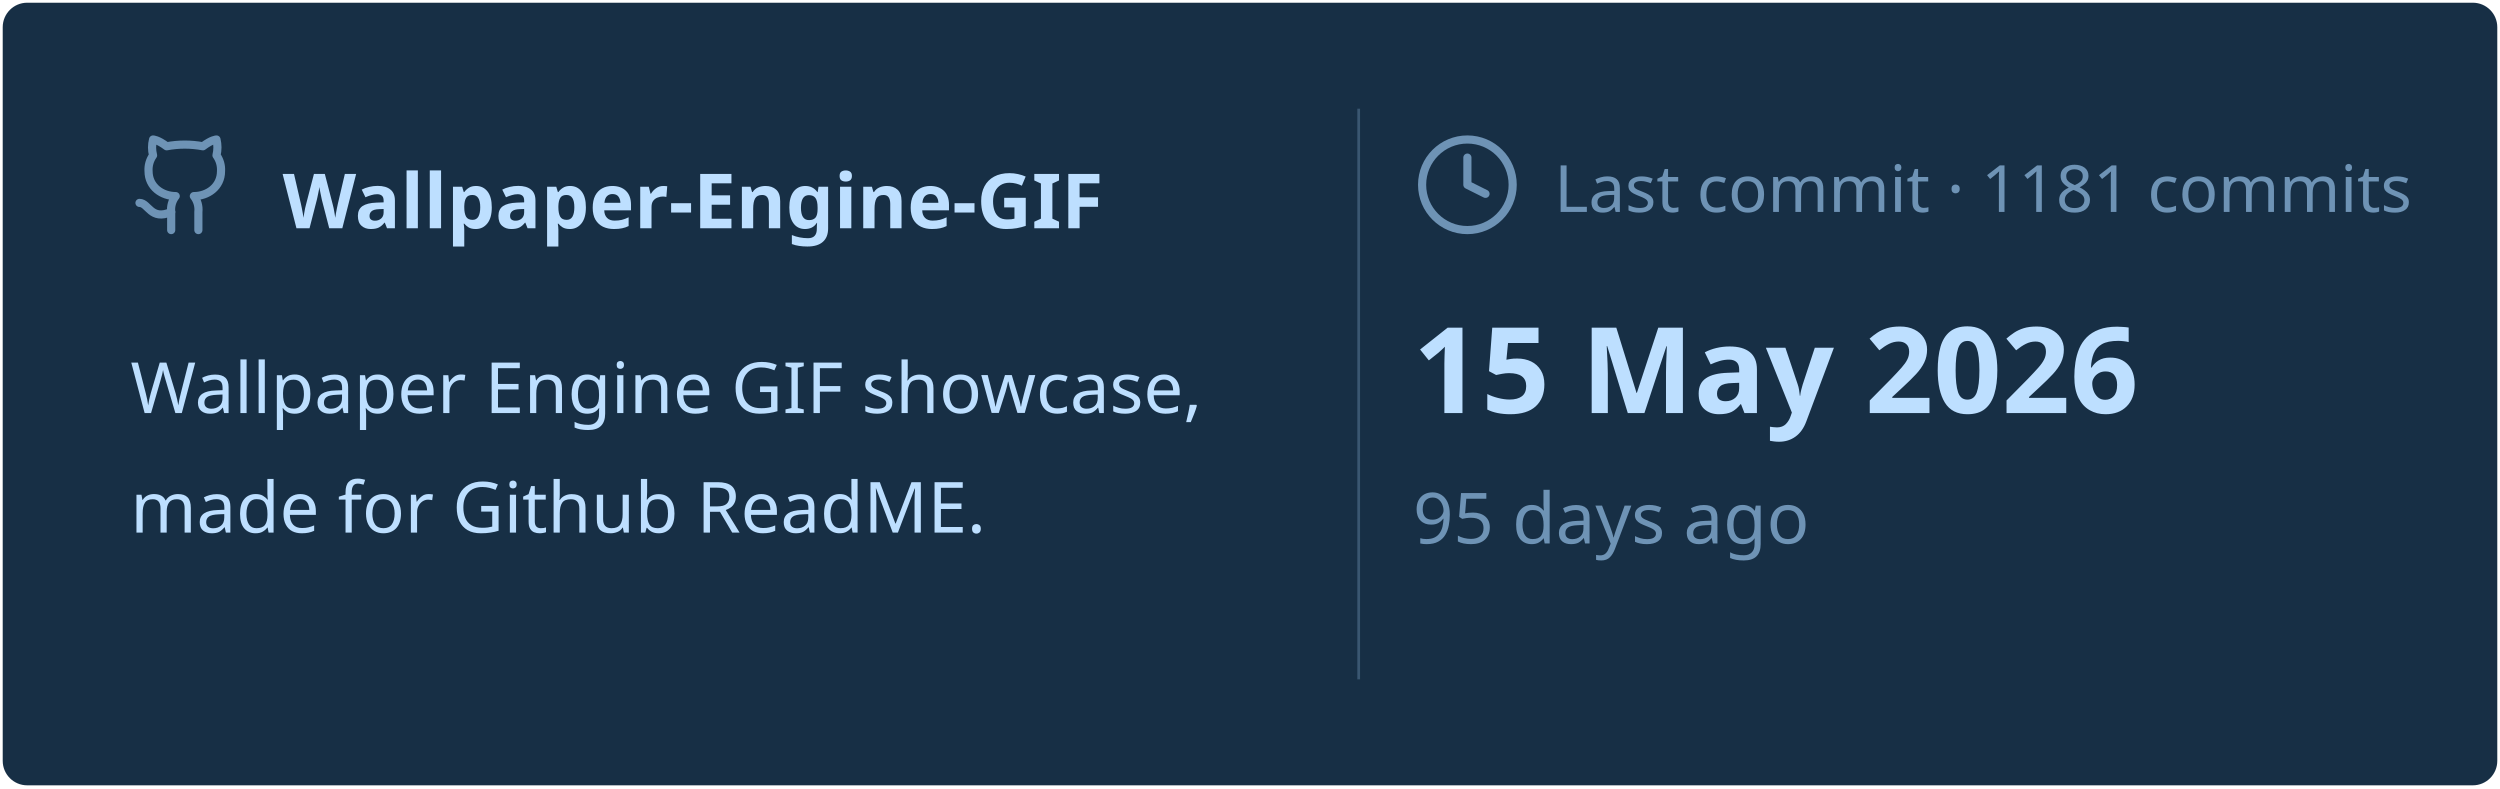
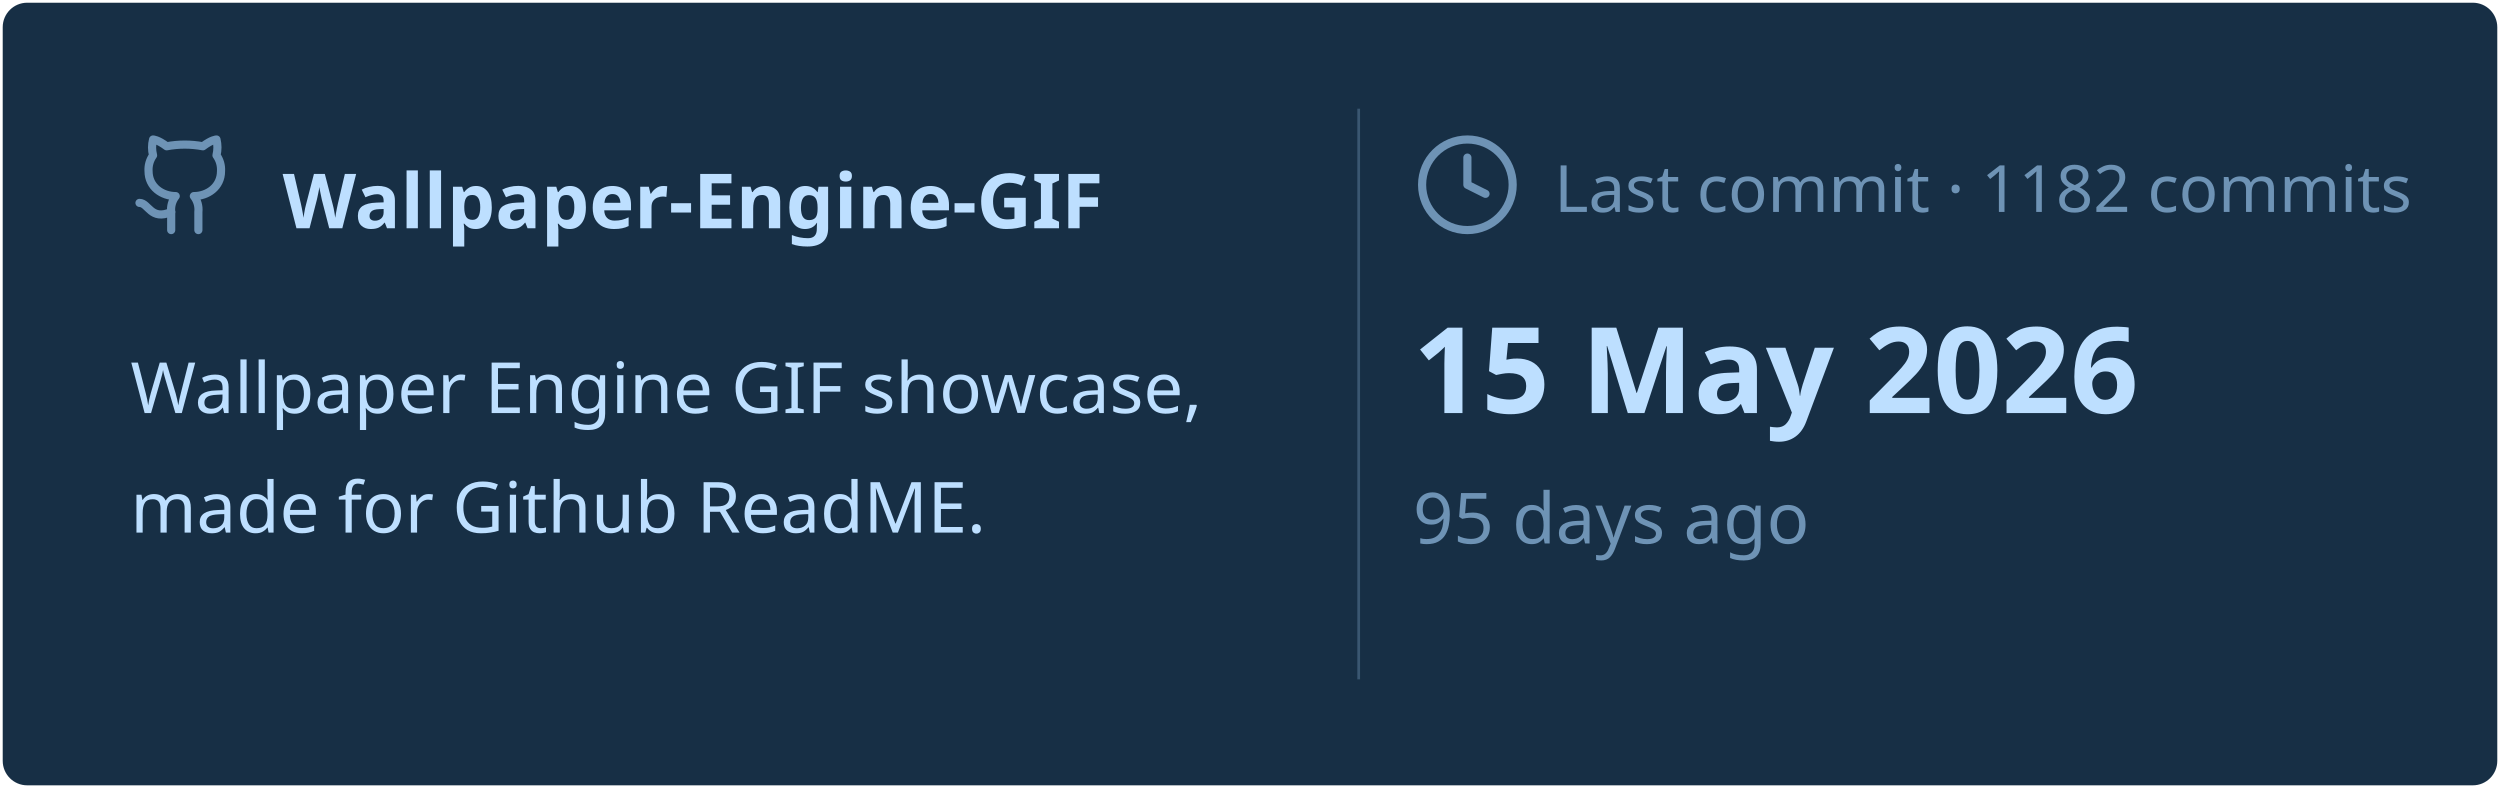
<svg xmlns="http://www.w3.org/2000/svg" viewBox="0 0 460 145" width="460px" height="145px">
  <rect stroke="#000000" stroke-opacity="0" fill="#172F45" rx="4.5" x="0.5" y="0.5" width="459" height="144" />
  <g transform="translate(24, 42)">
    <svg x="0" y="-18" width="20" height="20" viewBox="0 0 24 24" fill="none" stroke="#6E93B5" stroke-width="1.8" stroke-linecap="round" stroke-linejoin="round">
      <path d="M15 22v-4a4.8 4.8 0 0 0-1-3.5c3 0 6-2 6-5.5.08-1.25-.27-2.48-1-3.5.28-1.15.28-2.35 0-3.5 0 0-1 0-3 1.5-2.64-.5-5.36-.5-8 0C6 2 5 2 5 2c-.3 1.15-.3 2.35 0 3.5A5.403 5.403 0 0 0 4 9c0 3.5 3 5.5 6 5.5-.39.49-.68 1.05-.85 1.65-.17.6-.22 1.23-.15 1.85v4" />
      <path d="M9 18c-4.51 2-5-2-7-2" />
    </svg>
    <text x="28" y="0" font-family="&quot;Segoe UI&quot;, Ubuntu, sans-serif" font-size="14" font-weight="700" fill="#BDDFFF">Wallpaper-Engine-GIF</text>
  </g>
  <text x="24" y="76" font-family="&quot;Segoe UI&quot;, Ubuntu, sans-serif" font-size="13" font-weight="400" fill="#BDDFFF">Wallpaper Engine GIF showcase,</text>
  <text x="24" y="98" font-family="&quot;Segoe UI&quot;, Ubuntu, sans-serif" font-size="13" font-weight="400" fill="#BDDFFF">made for Github ReadME.</text>
  <line x1="250" y1="20" x2="250" y2="125" stroke="#6E93B5" stroke-width="0.5" stroke-opacity="0.4" />
  <svg x="260" y="24" width="20" height="20" viewBox="0 0 24 24" fill="none" stroke="#6E93B5" stroke-width="1.8" stroke-linecap="round" stroke-linejoin="round">
    <circle cx="12" cy="12" r="10" />
    <polyline points="12 6 12 12 16 14" />
  </svg>
-   <text x="286" y="39" font-family="&quot;Segoe UI&quot;, Ubuntu, sans-serif" font-size="12" font-weight="400" fill="#6E93B5">Last commit · 1181 commits</text>
+   <text x="286" y="39" font-family="&quot;Segoe UI&quot;, Ubuntu, sans-serif" font-size="12" font-weight="400" fill="#6E93B5">Last commit · 1182 commits</text>
  <text x="260" y="76" font-family="&quot;Segoe UI&quot;, Ubuntu, sans-serif" font-size="22" font-weight="700" fill="#BDDFFF">15 May 2026</text>
  <text x="260" y="100" font-family="&quot;Segoe UI&quot;, Ubuntu, sans-serif" font-size="13" font-weight="400" fill="#6E93B5">95 days ago</text>
</svg>
